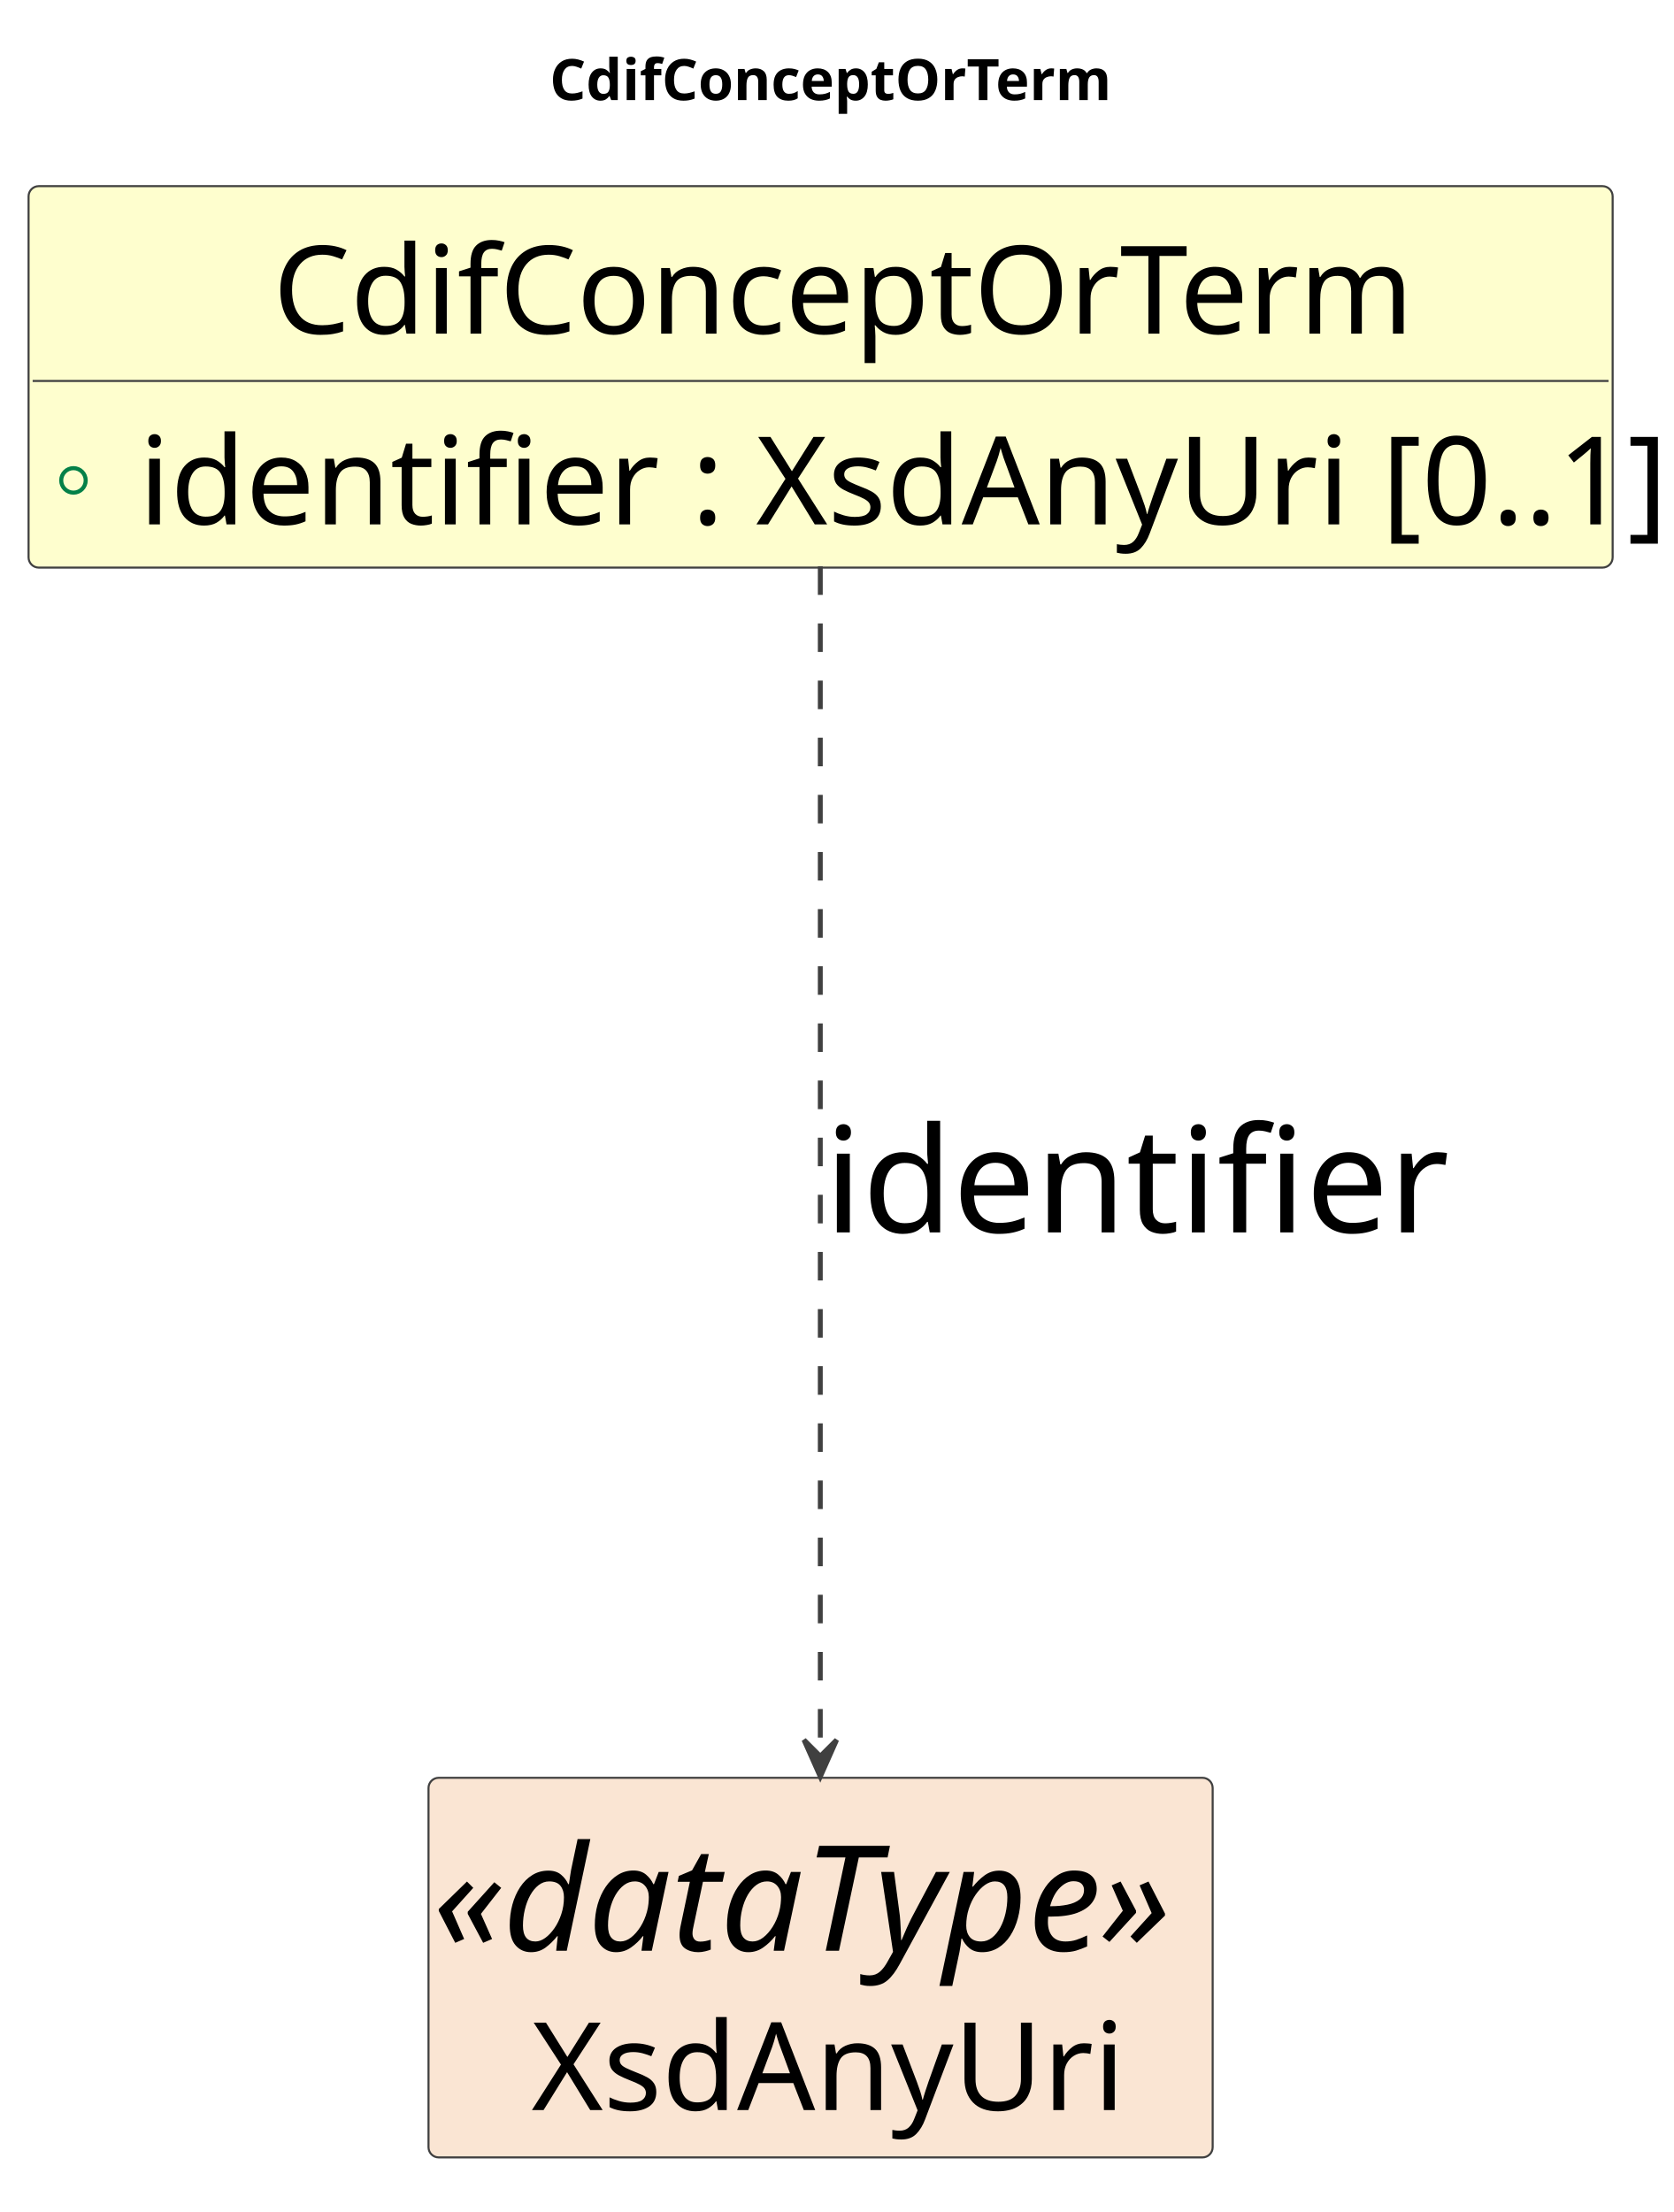
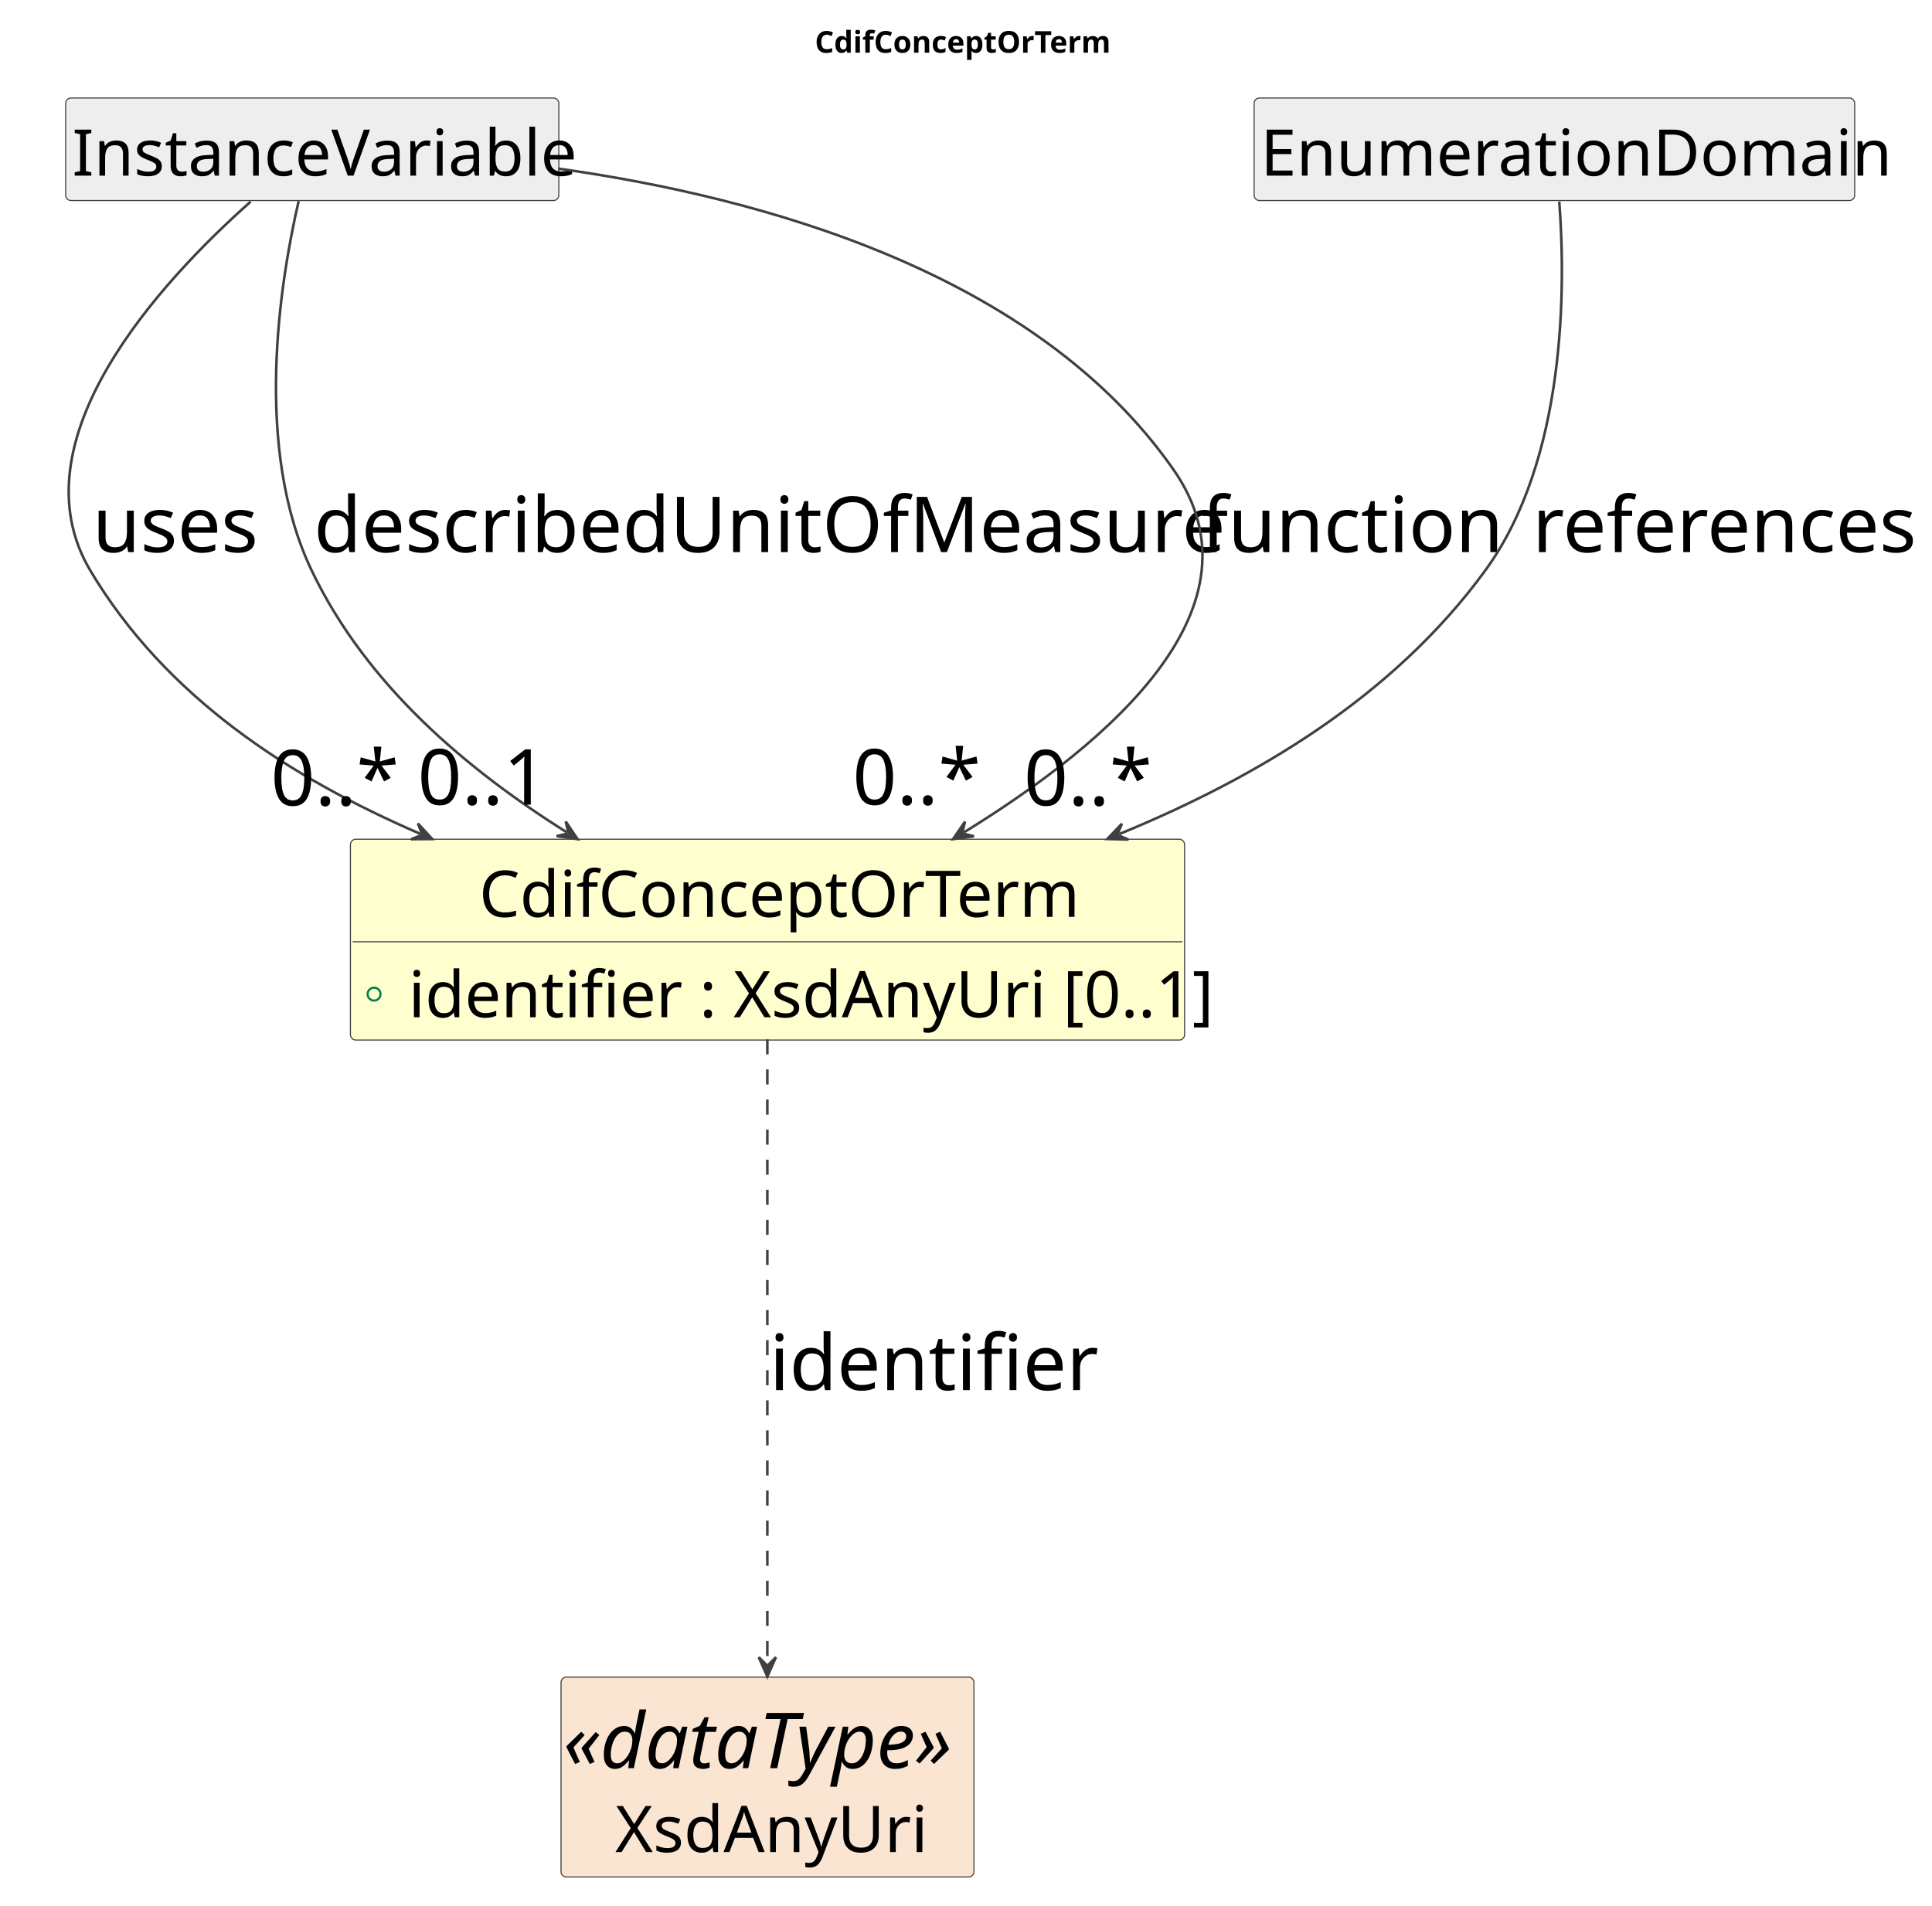
- <svg xmlns="http://www.w3.org/2000/svg" contentStyleType="text/css" data-diagram-type="CLASS" height="542px" preserveAspectRatio="none" style="width:410px;height:542px;background:#FFFFFF;" version="1.1" viewBox="0 0 410 542" width="410px" zoomAndPan="magnify">
+ <svg xmlns="http://www.w3.org/2000/svg" contentStyleType="text/css" data-diagram-type="CLASS" height="887px" preserveAspectRatio="none" style="width:899px;height:887px;background:#FFFFFF;" version="1.1" viewBox="0 0 899 887" width="899px" zoomAndPan="magnify">
  <defs />
  <g>
    <g class="title" data-source-line="1">
-       <text fill="#000000" font-family="sans-serif" font-size="14" font-weight="700" lengthAdjust="spacing" textLength="133.786" x="134.683" y="24.533">CdifConceptOrTerm</text>
+       <text fill="#000000" font-family="sans-serif" font-size="14" font-weight="700" lengthAdjust="spacing" textLength="133.786" x="379.18" y="24.533">CdifConceptOrTerm</text>
    </g>
    <g class="entity" data-qualified-name="CdifConceptOrTerm" data-source-line="16" id="ent0002">
-       <rect fill="#FEFECE" height="93.469" rx="2.5" ry="2.5" style="stroke:#404040;stroke-width:0.5;" width="388.151" x="7" y="45.609" />
-       <text fill="#000000" font-family="sans-serif" font-size="30" lengthAdjust="spacing" textLength="268.403" x="66.874" y="81.752">CdifConceptOrTerm</text>
-       <line style="stroke:#404040;stroke-width:0.5;" x1="8" x2="394.151" y1="93.344" y2="93.344" />
+       <rect fill="#FEFECE" height="93.469" rx="2.5" ry="2.5" style="stroke:#404040;stroke-width:0.5;" width="388.151" x="163.06" y="390.609" />
+       <text fill="#000000" font-family="sans-serif" font-size="30" lengthAdjust="spacing" textLength="268.403" x="222.934" y="426.752">CdifConceptOrTerm</text>
+       <line style="stroke:#404040;stroke-width:0.5;" x1="164.06" x2="550.211" y1="438.344" y2="438.344" />
      <g data-visibility-modifier="PUBLIC_FIELD">
-         <ellipse cx="18" cy="117.711" fill="none" rx="3" ry="3" style="stroke:#038048;stroke-width:1;" />
+         <ellipse cx="174.06" cy="462.711" fill="none" rx="3" ry="3" style="stroke:#038048;stroke-width:1;" />
      </g>
-       <text fill="#000000" font-family="sans-serif" font-size="30" lengthAdjust="spacing" textLength="355.151" x="34" y="128.486">identifier : XsdAnyUri [0..1]</text>
+       <text fill="#000000" font-family="sans-serif" font-size="30" lengthAdjust="spacing" textLength="355.151" x="190.06" y="473.486">identifier : XsdAnyUri [0..1]</text>
    </g>
-     <g class="entity" data-qualified-name="XsdAnyUri" data-source-line="19" id="ent0003">
-       <rect fill="#FAE5D3" height="93.016" rx="2.5" ry="2.5" style="stroke:#404040;stroke-width:0.5;" width="192.143" x="105" y="435.609" />
-       <text fill="#000000" font-family="sans-serif" font-size="36" font-style="italic" lengthAdjust="spacing" textLength="190.143" x="106" y="477.981">«dataType»</text>
-       <text fill="#000000" font-family="sans-serif" font-size="30" lengthAdjust="spacing" textLength="141.709" x="130.217" y="517.033">XsdAnyUri</text>
+     <g class="entity" data-qualified-name="InstanceVariable" data-source-line="19" id="ent0003">
+       <rect fill="#EEEEEE" height="47.734" rx="2.5" ry="2.5" style="stroke:#404040;stroke-width:0.5;" width="229.477" x="30.56" y="45.609" />
+       <text fill="#000000" font-family="sans-serif" font-size="30" lengthAdjust="spacing" textLength="223.477" x="33.56" y="81.752">InstanceVariable</text>
    </g>
-     <g class="link" data-entity-1="ent0002" data-entity-2="ent0003" data-link-type="dependency" data-source-line="20" id="lnk4">
-       <path codeLine="20" d="M201,138.759 C201,213.379 201,354.629 201,429.329" fill="none" id="CdifConceptOrTerm-to-XsdAnyUri" style="stroke:#404040;stroke-width:1.2;stroke-dasharray:7,7;" />
-       <polygon fill="#404040" points="201,435.329,205,426.329,201,430.329,197,426.329,201,435.329" style="stroke:#404040;stroke-width:1.2;" />
-       <text fill="#000000" font-family="sans-serif" font-size="36" lengthAdjust="spacing" textLength="136.072" x="202" y="301.981">identifier</text>
+     <g class="entity" data-qualified-name="EnumerationDomain" data-source-line="23" id="ent0007">
+       <rect fill="#EEEEEE" height="47.734" rx="2.5" ry="2.5" style="stroke:#404040;stroke-width:0.5;" width="279.472" x="583.56" y="45.609" />
+       <text fill="#000000" font-family="sans-serif" font-size="30" lengthAdjust="spacing" textLength="273.472" x="586.56" y="81.752">EnumerationDomain</text>
+     </g>
+     <g class="entity" data-qualified-name="XsdAnyUri" data-source-line="25" id="ent0009">
+       <rect fill="#FAE5D3" height="93.016" rx="2.5" ry="2.5" style="stroke:#404040;stroke-width:0.5;" width="192.143" x="261.06" y="780.609" />
+       <text fill="#000000" font-family="sans-serif" font-size="36" font-style="italic" lengthAdjust="spacing" textLength="190.143" x="262.06" y="822.981">«dataType»</text>
+       <text fill="#000000" font-family="sans-serif" font-size="30" lengthAdjust="spacing" textLength="141.709" x="286.277" y="862.033">XsdAnyUri</text>
+     </g>
+     <g class="link" data-entity-1="ent0003" data-entity-2="ent0002" data-link-type="dependency" data-source-line="20" id="lnk4">
+       <path codeLine="20" d="M116.64,93.849 C74.99,130.829 6,205.089 42.06,265.609 C77.15,324.509 134.932,361.921 195.622,388.13" fill="none" id="InstanceVariable-to-CdifConceptOrTerm" style="stroke:#404040;stroke-width:1.2;" />
+       <polygon fill="#404040" points="201.13,390.509,194.453,383.269,196.54,388.527,191.282,390.613,201.13,390.509" style="stroke:#404040;stroke-width:1.2;" />
+       <text fill="#000000" font-family="sans-serif" font-size="36" lengthAdjust="spacing" textLength="76.043" x="43.06" y="256.981">uses</text>
+       <text fill="#000000" font-family="sans-serif" font-size="36" lengthAdjust="spacing" textLength="54.035" x="125.972" y="374.88">0..*</text>
+     </g>
+     <g class="link" data-entity-1="ent0003" data-entity-2="ent0002" data-link-type="dependency" data-source-line="21" id="lnk5">
+       <path codeLine="21" d="M138.96,93.639 C130.18,131.609 117.86,208.819 145.06,265.609 C170.82,319.389 217.653,358.392 263.663,387.362" fill="none" id="InstanceVariable-to-CdifConceptOrTerm-1" style="stroke:#404040;stroke-width:1.2;" />
+       <polygon fill="#404040" points="268.74,390.559,263.255,382.379,264.509,387.895,258.993,389.149,268.74,390.559" style="stroke:#404040;stroke-width:1.2;" />
+       <text fill="#000000" font-family="sans-serif" font-size="36" lengthAdjust="spacing" textLength="398.18" x="146.06" y="256.981">describedUnitOfMeasure</text>
+       <text fill="#000000" font-family="sans-serif" font-size="36" lengthAdjust="spacing" textLength="60.047" x="194.313" y="374.504">0..1</text>
+     </g>
+     <g class="link" data-entity-1="ent0003" data-entity-2="ent0002" data-link-type="dependency" data-source-line="22" id="lnk6">
+       <path codeLine="22" d="M259.77,78.479 C353.99,91.699 481.99,126.679 546.06,218.609 C590.25,282.019 517.366,344.959 448.576,387.399" fill="none" id="InstanceVariable-to-CdifConceptOrTerm-2" style="stroke:#404040;stroke-width:1.2;" />
+       <polygon fill="#404040" points="443.47,390.549,453.23,389.228,447.725,387.924,449.029,382.42,443.47,390.549" style="stroke:#404040;stroke-width:1.2;" />
+       <text fill="#000000" font-family="sans-serif" font-size="36" lengthAdjust="spacing" textLength="126.088" x="559.06" y="256.981">function</text>
+       <text fill="#000000" font-family="sans-serif" font-size="36" lengthAdjust="spacing" textLength="54.035" x="396.704" y="374.492">0..*</text>
+     </g>
+     <g class="link" data-entity-1="ent0007" data-entity-2="ent0002" data-link-type="dependency" data-source-line="24" id="lnk8">
+       <path codeLine="24" d="M725.56,93.859 C728.53,133.199 728.99,213.659 691.06,265.609 C648.25,324.229 584.919,361.858 520.799,388.218" fill="none" id="EnumerationDomain-to-CdifConceptOrTerm" style="stroke:#404040;stroke-width:1.2;" />
+       <polygon fill="#404040" points="515.25,390.499,525.095,390.777,519.875,388.598,522.053,383.378,515.25,390.499" style="stroke:#404040;stroke-width:1.2;" />
+       <text fill="#000000" font-family="sans-serif" font-size="36" lengthAdjust="spacing" textLength="170.086" x="713.06" y="256.981">references</text>
+       <text fill="#000000" font-family="sans-serif" font-size="36" lengthAdjust="spacing" textLength="54.035" x="476.412" y="374.869">0..*</text>
+     </g>
+     <g class="link" data-entity-1="ent0002" data-entity-2="ent0009" data-link-type="dependency" data-source-line="26" id="lnk10">
+       <path codeLine="26" d="M357.06,483.759 C357.06,558.379 357.06,699.629 357.06,774.329" fill="none" id="CdifConceptOrTerm-to-XsdAnyUri" style="stroke:#404040;stroke-width:1.2;stroke-dasharray:7,7;" />
+       <polygon fill="#404040" points="357.06,780.329,361.06,771.329,357.06,775.329,353.06,771.329,357.06,780.329" style="stroke:#404040;stroke-width:1.2;" />
+       <text fill="#000000" font-family="sans-serif" font-size="36" lengthAdjust="spacing" textLength="136.072" x="358.06" y="646.981">identifier</text>
    </g>
  </g>
</svg>
